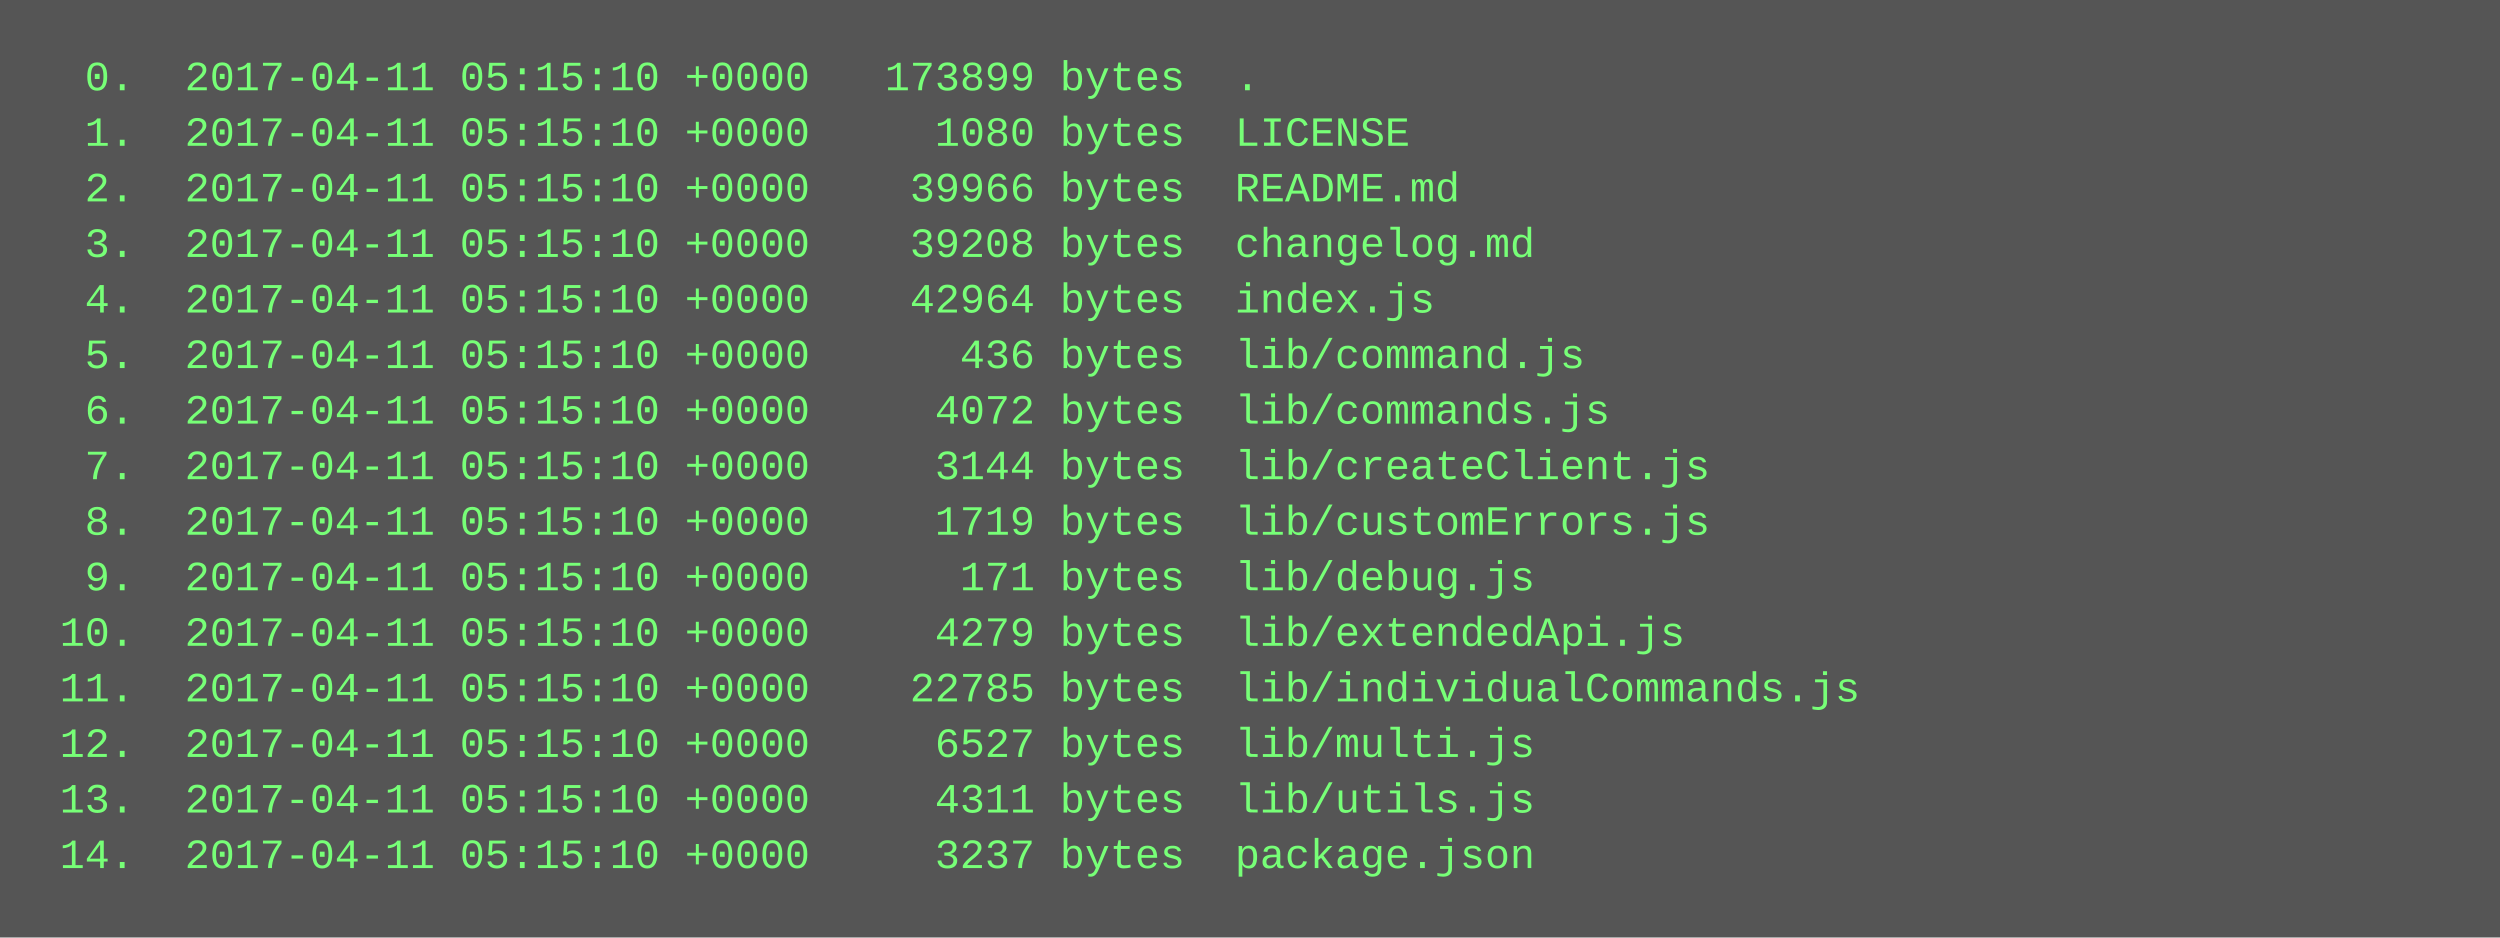
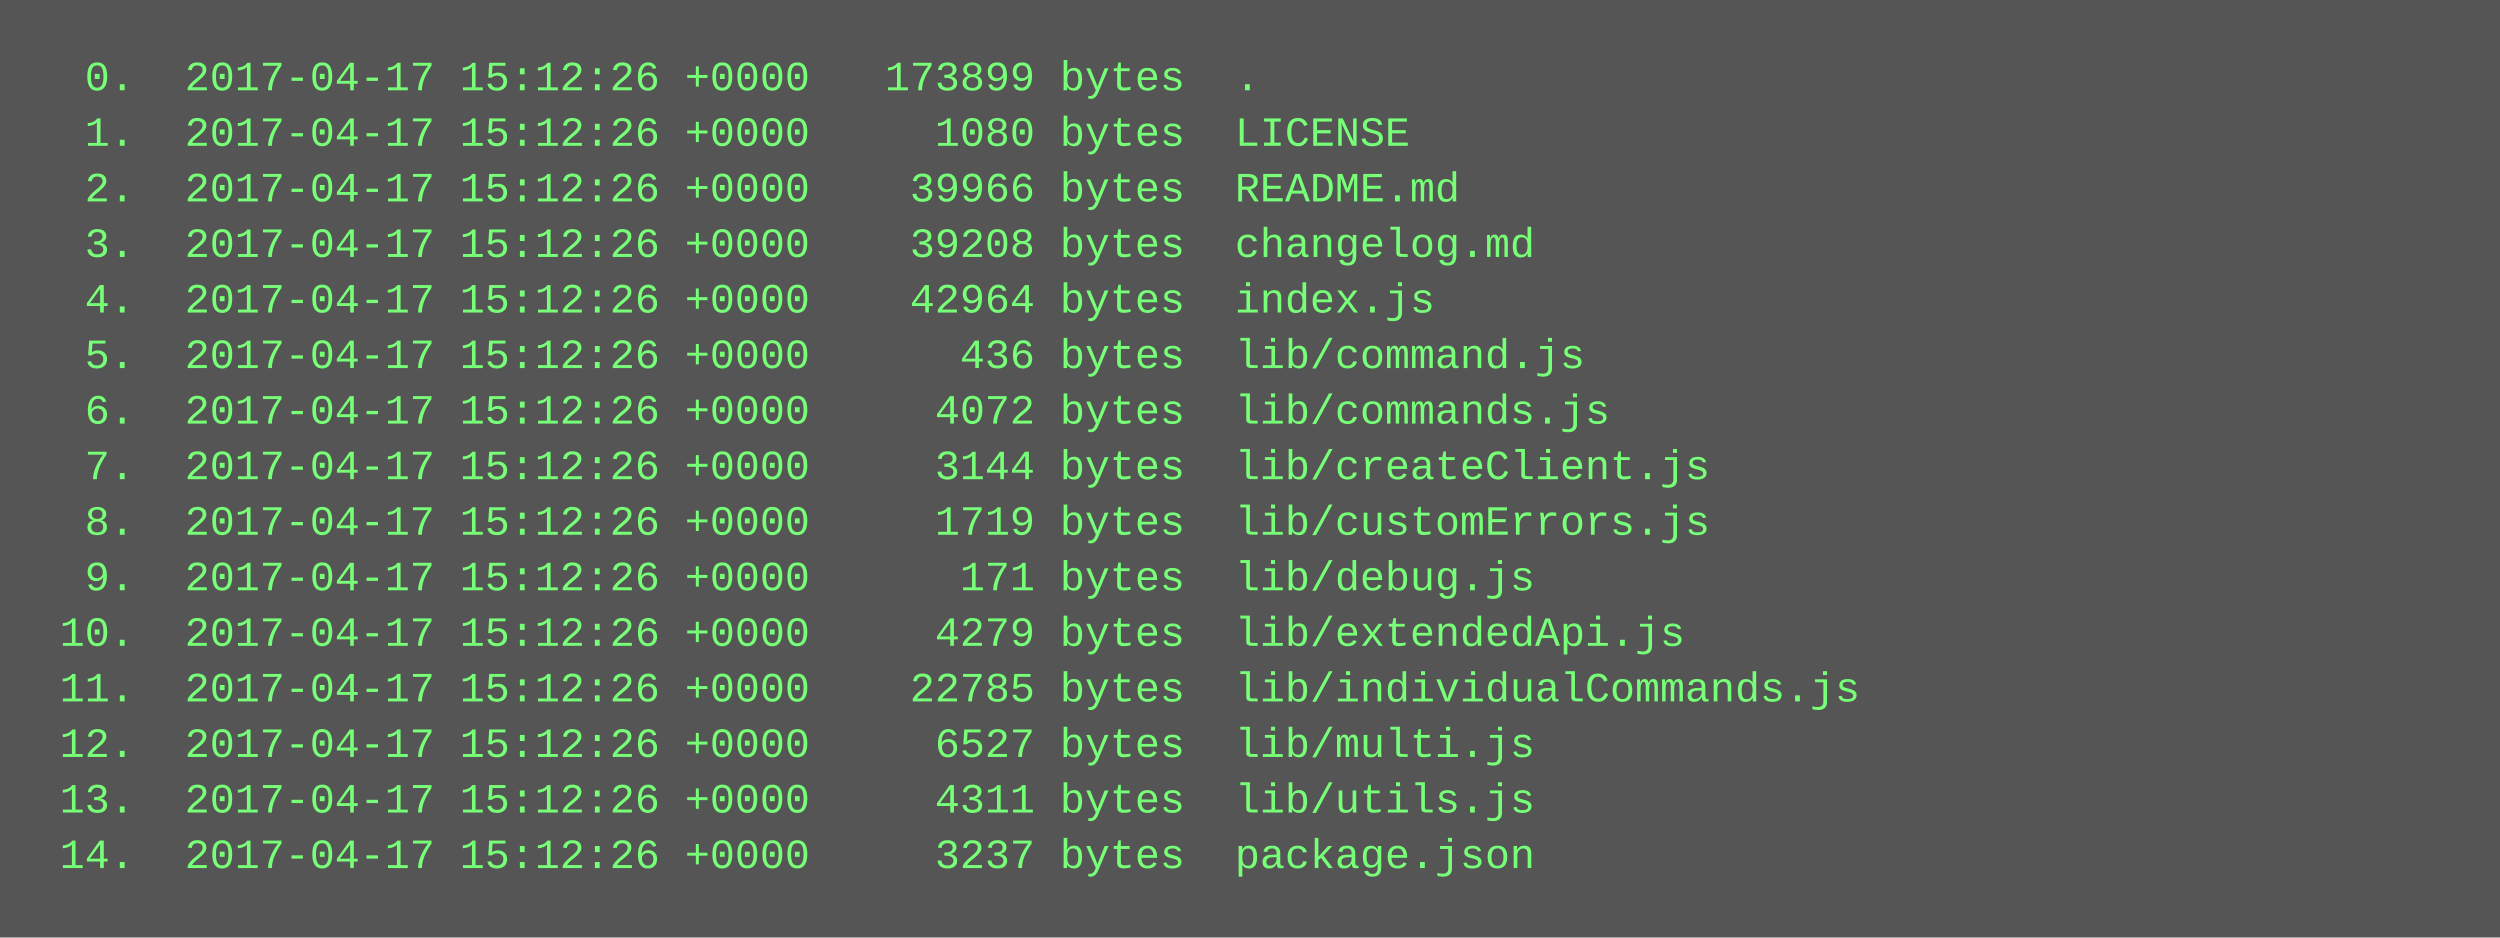
<svg xmlns="http://www.w3.org/2000/svg" height="270" width="720">
  <rect height="270" fill="#555" width="720" />
  <text fill="#7f7" font-family="Courier New" font-size="12" xml:space="preserve">
-     <tspan x="10" y="26">  0.  2017-04-11 05:15:10 +0000   173899 bytes  .</tspan>
-     <tspan x="10" y="42">  1.  2017-04-11 05:15:10 +0000     1080 bytes  LICENSE</tspan>
-     <tspan x="10" y="58">  2.  2017-04-11 05:15:10 +0000    39966 bytes  README.md</tspan>
-     <tspan x="10" y="74">  3.  2017-04-11 05:15:10 +0000    39208 bytes  changelog.md</tspan>
-     <tspan x="10" y="90">  4.  2017-04-11 05:15:10 +0000    42964 bytes  index.js</tspan>
-     <tspan x="10" y="106">  5.  2017-04-11 05:15:10 +0000      436 bytes  lib/command.js</tspan>
-     <tspan x="10" y="122">  6.  2017-04-11 05:15:10 +0000     4072 bytes  lib/commands.js</tspan>
-     <tspan x="10" y="138">  7.  2017-04-11 05:15:10 +0000     3144 bytes  lib/createClient.js</tspan>
-     <tspan x="10" y="154">  8.  2017-04-11 05:15:10 +0000     1719 bytes  lib/customErrors.js</tspan>
-     <tspan x="10" y="170">  9.  2017-04-11 05:15:10 +0000      171 bytes  lib/debug.js</tspan>
-     <tspan x="10" y="186"> 10.  2017-04-11 05:15:10 +0000     4279 bytes  lib/extendedApi.js</tspan>
-     <tspan x="10" y="202"> 11.  2017-04-11 05:15:10 +0000    22785 bytes  lib/individualCommands.js</tspan>
-     <tspan x="10" y="218"> 12.  2017-04-11 05:15:10 +0000     6527 bytes  lib/multi.js</tspan>
-     <tspan x="10" y="234"> 13.  2017-04-11 05:15:10 +0000     4311 bytes  lib/utils.js</tspan>
-     <tspan x="10" y="250"> 14.  2017-04-11 05:15:10 +0000     3237 bytes  package.json</tspan>
+     <tspan x="10" y="26">  0.  2017-04-17 15:12:26 +0000   173899 bytes  .</tspan>
+     <tspan x="10" y="42">  1.  2017-04-17 15:12:26 +0000     1080 bytes  LICENSE</tspan>
+     <tspan x="10" y="58">  2.  2017-04-17 15:12:26 +0000    39966 bytes  README.md</tspan>
+     <tspan x="10" y="74">  3.  2017-04-17 15:12:26 +0000    39208 bytes  changelog.md</tspan>
+     <tspan x="10" y="90">  4.  2017-04-17 15:12:26 +0000    42964 bytes  index.js</tspan>
+     <tspan x="10" y="106">  5.  2017-04-17 15:12:26 +0000      436 bytes  lib/command.js</tspan>
+     <tspan x="10" y="122">  6.  2017-04-17 15:12:26 +0000     4072 bytes  lib/commands.js</tspan>
+     <tspan x="10" y="138">  7.  2017-04-17 15:12:26 +0000     3144 bytes  lib/createClient.js</tspan>
+     <tspan x="10" y="154">  8.  2017-04-17 15:12:26 +0000     1719 bytes  lib/customErrors.js</tspan>
+     <tspan x="10" y="170">  9.  2017-04-17 15:12:26 +0000      171 bytes  lib/debug.js</tspan>
+     <tspan x="10" y="186"> 10.  2017-04-17 15:12:26 +0000     4279 bytes  lib/extendedApi.js</tspan>
+     <tspan x="10" y="202"> 11.  2017-04-17 15:12:26 +0000    22785 bytes  lib/individualCommands.js</tspan>
+     <tspan x="10" y="218"> 12.  2017-04-17 15:12:26 +0000     6527 bytes  lib/multi.js</tspan>
+     <tspan x="10" y="234"> 13.  2017-04-17 15:12:26 +0000     4311 bytes  lib/utils.js</tspan>
+     <tspan x="10" y="250"> 14.  2017-04-17 15:12:26 +0000     3237 bytes  package.json</tspan>
  </text>
</svg>
